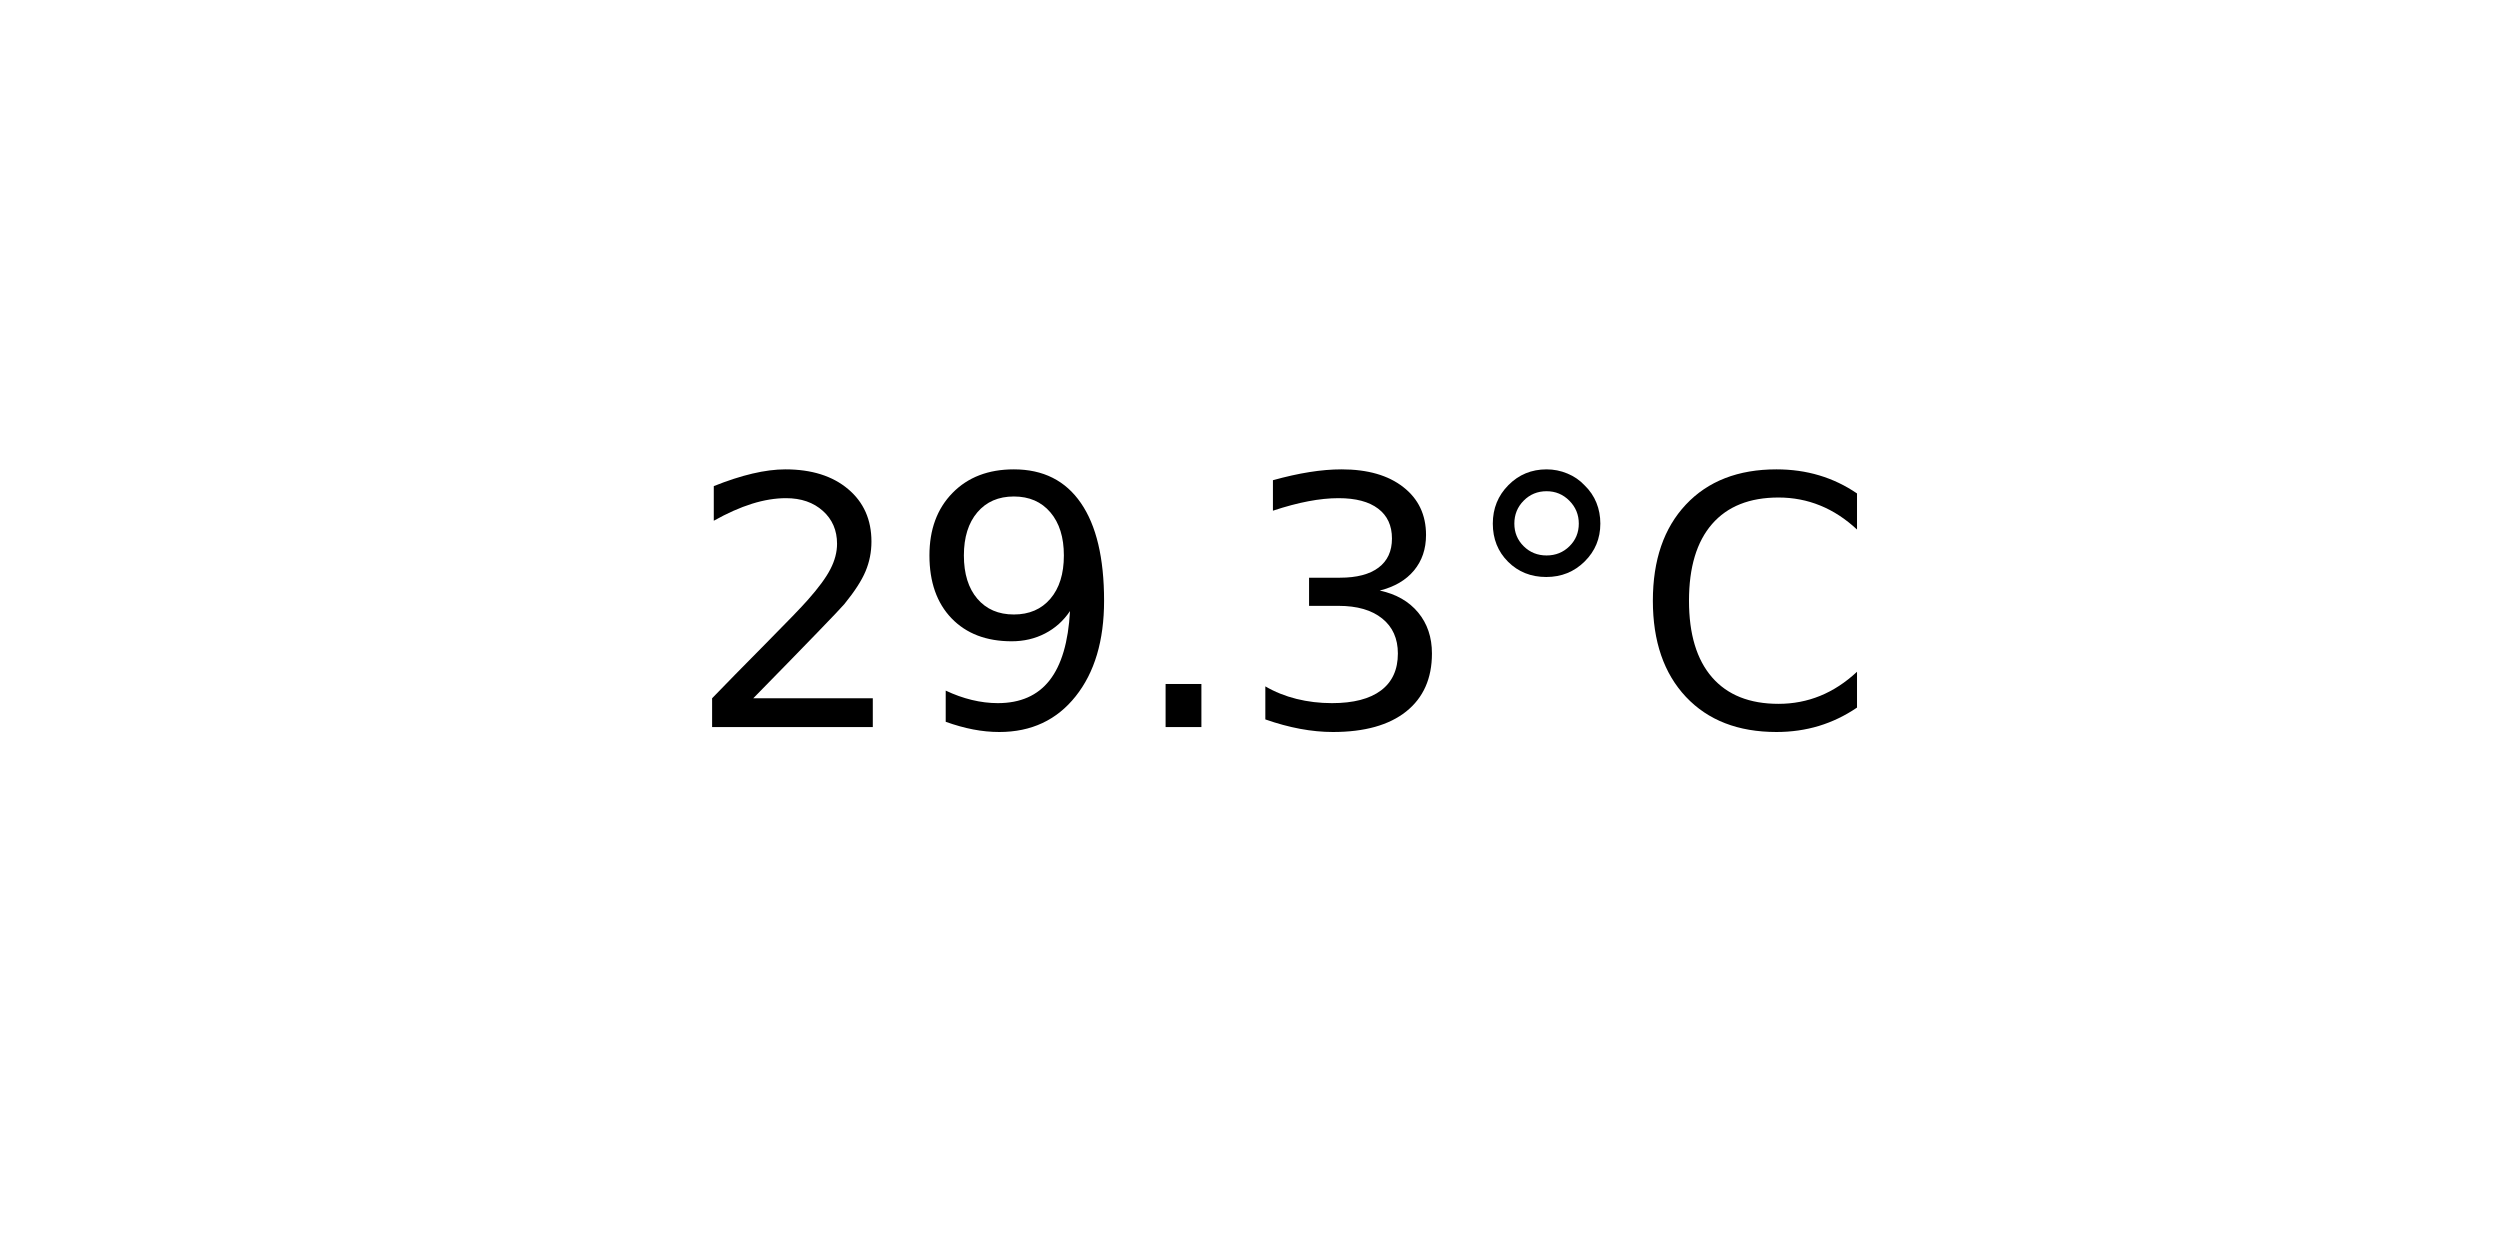
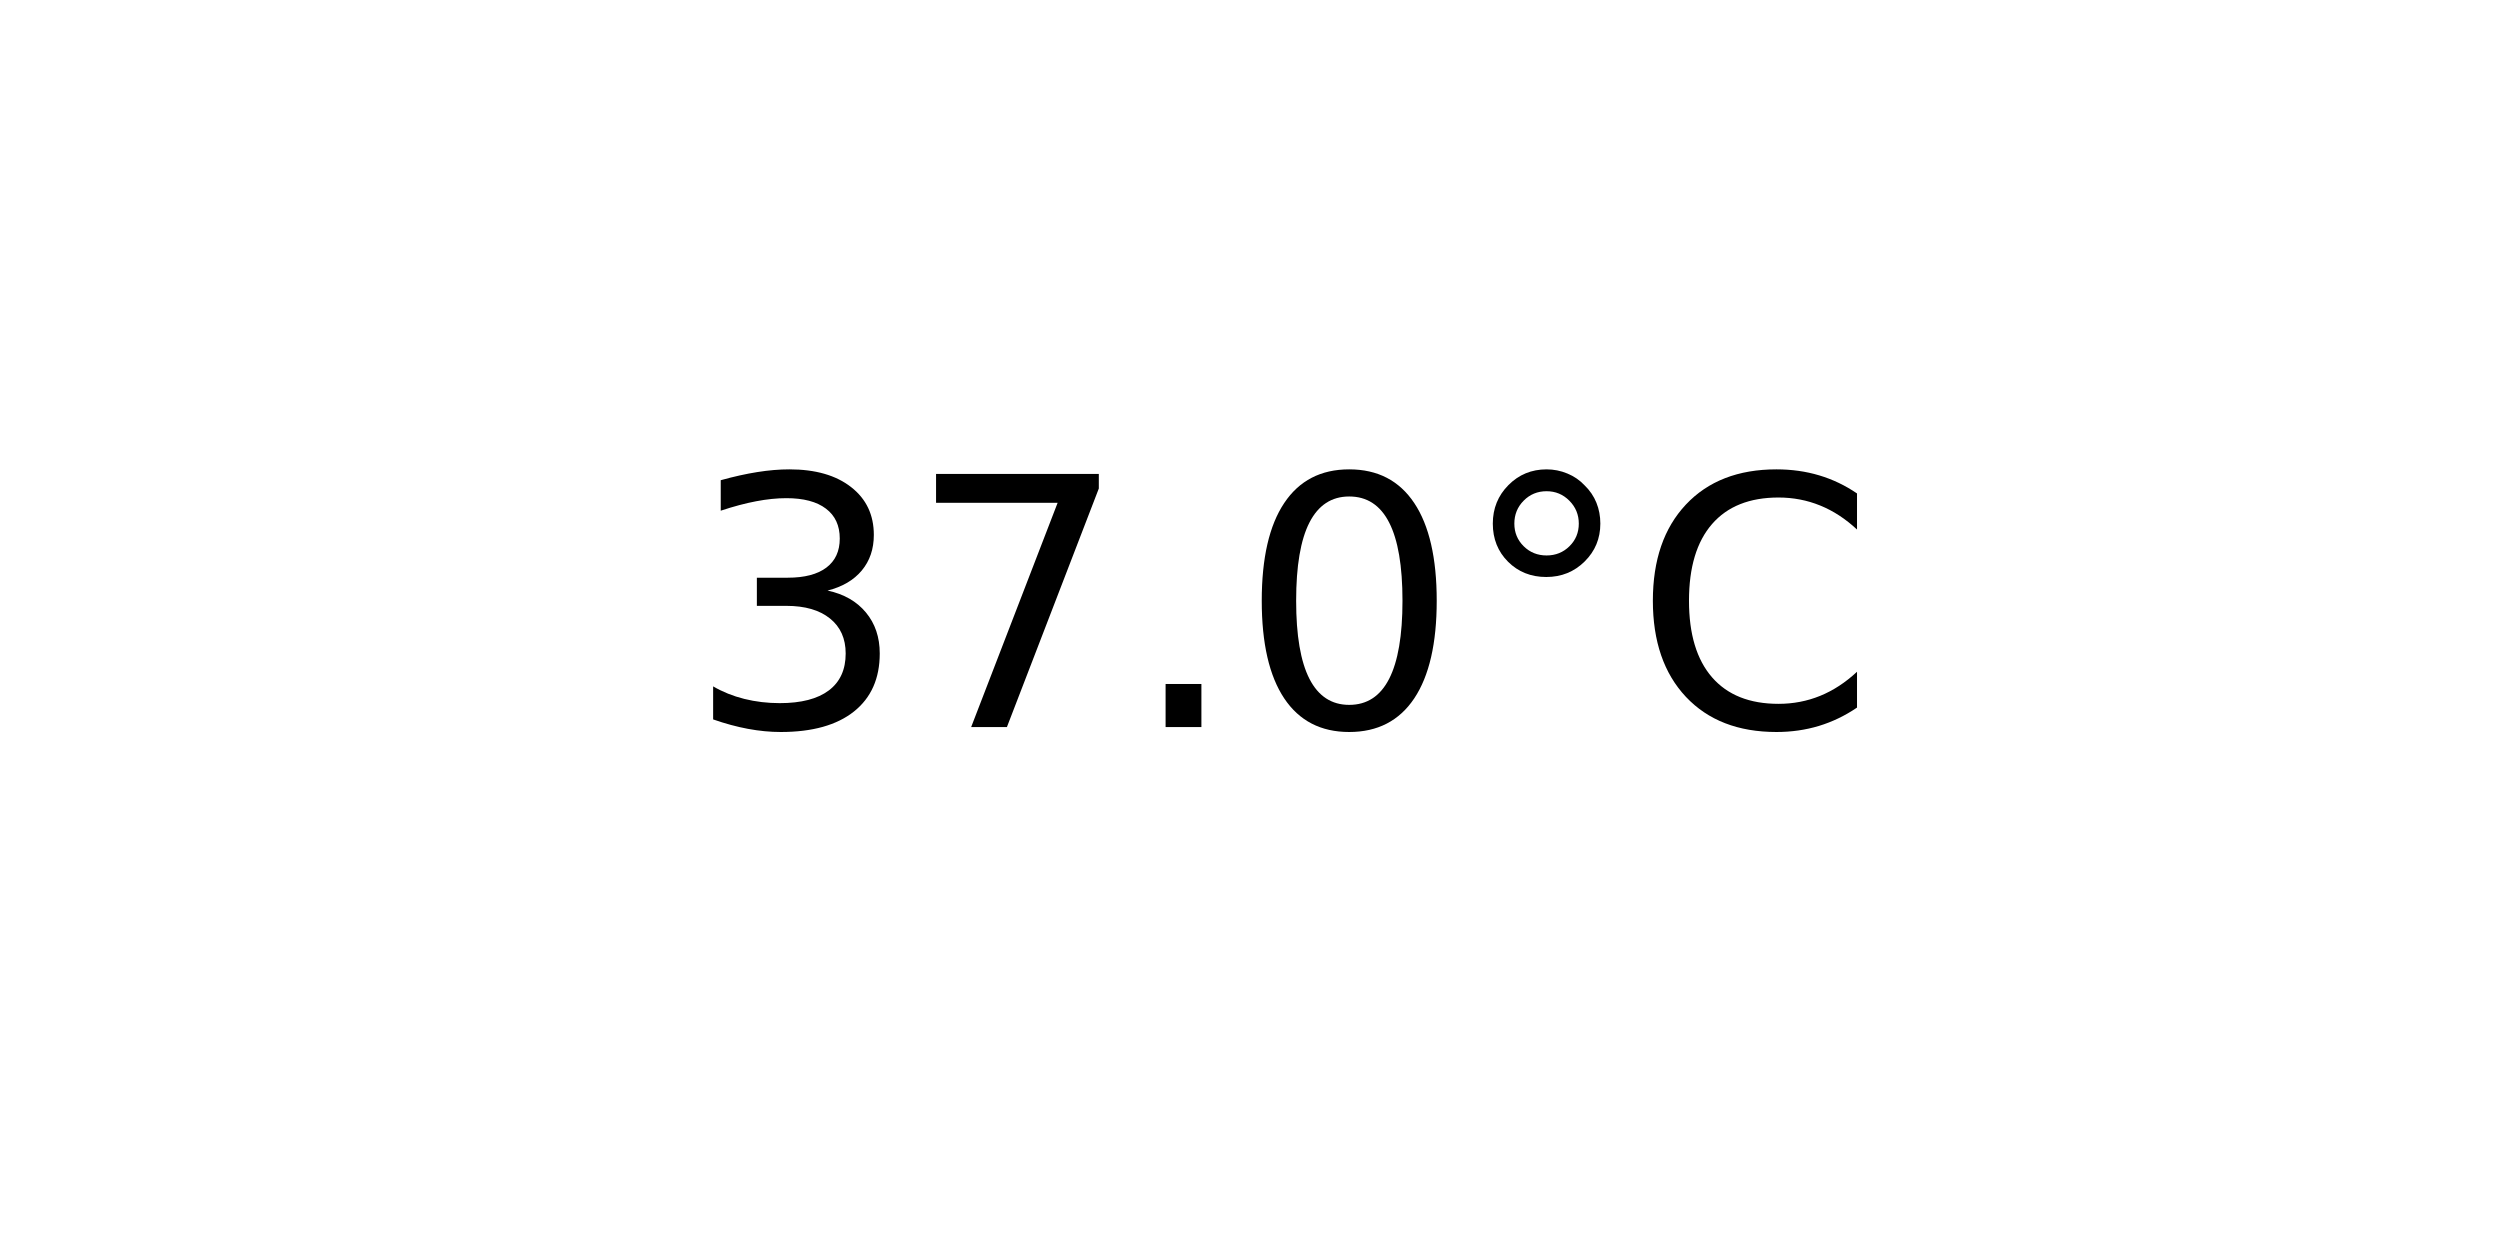
<svg xmlns="http://www.w3.org/2000/svg" xmlns:xlink="http://www.w3.org/1999/xlink" width="72pt" height="36pt" viewBox="0 0 72 36" version="1.1">
  <defs>
    <style type="text/css">*{stroke-linejoin: round; stroke-linecap: butt}</style>
  </defs>
  <g id="figure_1">
    <g id="axes_1">
      <g id="text_1">
        <g transform="translate(19.77578 20.93937) scale(0.1 -0.1)">
          <defs>
-             <path id="DejaVuSans-32" d="M 1228 531  L 3431 531  L 3431 0  L 469 0  L 469 531  Q 828 903 1448 1529  Q 2069 2156 2228 2338  Q 2531 2678 2651 2914  Q 2772 3150 2772 3378  Q 2772 3750 2511 3984  Q 2250 4219 1831 4219  Q 1534 4219 1204 4116  Q 875 4013 500 3803  L 500 4441  Q 881 4594 1212 4672  Q 1544 4750 1819 4750  Q 2544 4750 2975 4387  Q 3406 4025 3406 3419  Q 3406 3131 3298 2873  Q 3191 2616 2906 2266  Q 2828 2175 2409 1742  Q 1991 1309 1228 531  z " transform="scale(0.015625)" />
-             <path id="DejaVuSans-39" d="M 703 97  L 703 672  Q 941 559 1184 500  Q 1428 441 1663 441  Q 2288 441 2617 861  Q 2947 1281 2994 2138  Q 2813 1869 2534 1725  Q 2256 1581 1919 1581  Q 1219 1581 811 2004  Q 403 2428 403 3163  Q 403 3881 828 4315  Q 1253 4750 1959 4750  Q 2769 4750 3195 4129  Q 3622 3509 3622 2328  Q 3622 1225 3098 567  Q 2575 -91 1691 -91  Q 1453 -91 1209 -44  Q 966 3 703 97  z M 1959 2075  Q 2384 2075 2632 2365  Q 2881 2656 2881 3163  Q 2881 3666 2632 3958  Q 2384 4250 1959 4250  Q 1534 4250 1286 3958  Q 1038 3666 1038 3163  Q 1038 2656 1286 2365  Q 1534 2075 1959 2075  z " transform="scale(0.015625)" />
+             <path id="DejaVuSans-33" d="M 2597 2516  Q 3050 2419 3304 2112  Q 3559 1806 3559 1356  Q 3559 666 3084 287  Q 2609 -91 1734 -91  Q 1441 -91 1130 -33  Q 819 25 488 141  L 488 750  Q 750 597 1062 519  Q 1375 441 1716 441  Q 2309 441 2620 675  Q 2931 909 2931 1356  Q 2931 1769 2642 2001  Q 2353 2234 1838 2234  L 1294 2234  L 1294 2753  L 1863 2753  Q 2328 2753 2575 2939  Q 2822 3125 2822 3475  Q 2822 3834 2567 4026  Q 2313 4219 1838 4219  Q 1578 4219 1281 4162  Q 984 4106 628 3988  L 628 4550  Q 988 4650 1302 4700  Q 1616 4750 1894 4750  Q 2613 4750 3031 4423  Q 3450 4097 3450 3541  Q 3450 3153 3228 2886  Q 3006 2619 2597 2516  z " transform="scale(0.015625)" />
+             <path id="DejaVuSans-37" d="M 525 4666  L 3525 4666  L 3525 4397  L 1831 0  L 1172 0  L 2766 4134  L 525 4134  L 525 4666  z " transform="scale(0.015625)" />
            <path id="DejaVuSans-2e" d="M 684 794  L 1344 794  L 1344 0  L 684 0  L 684 794  z " transform="scale(0.015625)" />
-             <path id="DejaVuSans-33" d="M 2597 2516  Q 3050 2419 3304 2112  Q 3559 1806 3559 1356  Q 3559 666 3084 287  Q 2609 -91 1734 -91  Q 1441 -91 1130 -33  Q 819 25 488 141  L 488 750  Q 750 597 1062 519  Q 1375 441 1716 441  Q 2309 441 2620 675  Q 2931 909 2931 1356  Q 2931 1769 2642 2001  Q 2353 2234 1838 2234  L 1294 2234  L 1294 2753  L 1863 2753  Q 2328 2753 2575 2939  Q 2822 3125 2822 3475  Q 2822 3834 2567 4026  Q 2313 4219 1838 4219  Q 1578 4219 1281 4162  Q 984 4106 628 3988  L 628 4550  Q 988 4650 1302 4700  Q 1616 4750 1894 4750  Q 2613 4750 3031 4423  Q 3450 4097 3450 3541  Q 3450 3153 3228 2886  Q 3006 2619 2597 2516  z " transform="scale(0.015625)" />
+             <path id="DejaVuSans-30" d="M 2034 4250  Q 1547 4250 1301 3770  Q 1056 3291 1056 2328  Q 1056 1369 1301 889  Q 1547 409 2034 409  Q 2525 409 2770 889  Q 3016 1369 3016 2328  Q 3016 3291 2770 3770  Q 2525 4250 2034 4250  z M 2034 4750  Q 2819 4750 3233 4129  Q 3647 3509 3647 2328  Q 3647 1150 3233 529  Q 2819 -91 2034 -91  Q 1250 -91 836 529  Q 422 1150 422 2328  Q 422 3509 836 4129  Q 1250 4750 2034 4750  z " transform="scale(0.015625)" />
            <path id="DejaVuSans-b0" d="M 1600 4347  Q 1350 4347 1178 4173  Q 1006 4000 1006 3750  Q 1006 3503 1178 3333  Q 1350 3163 1600 3163  Q 1850 3163 2022 3333  Q 2194 3503 2194 3750  Q 2194 3997 2020 4172  Q 1847 4347 1600 4347  z M 1600 4750  Q 1800 4750 1984 4673  Q 2169 4597 2303 4453  Q 2447 4313 2519 4134  Q 2591 3956 2591 3750  Q 2591 3338 2302 3052  Q 2013 2766 1594 2766  Q 1172 2766 890 3047  Q 609 3328 609 3750  Q 609 4169 896 4459  Q 1184 4750 1600 4750  z " transform="scale(0.015625)" />
            <path id="DejaVuSans-43" d="M 4122 4306  L 4122 3641  Q 3803 3938 3442 4084  Q 3081 4231 2675 4231  Q 1875 4231 1450 3742  Q 1025 3253 1025 2328  Q 1025 1406 1450 917  Q 1875 428 2675 428  Q 3081 428 3442 575  Q 3803 722 4122 1019  L 4122 359  Q 3791 134 3420 21  Q 3050 -91 2638 -91  Q 1578 -91 968 557  Q 359 1206 359 2328  Q 359 3453 968 4101  Q 1578 4750 2638 4750  Q 3056 4750 3426 4639  Q 3797 4528 4122 4306  z " transform="scale(0.015625)" />
          </defs>
-           <use xlink:href="#DejaVuSans-32" />
-           <use xlink:href="#DejaVuSans-39" x="63.623" />
+           <use xlink:href="#DejaVuSans-33" />
+           <use xlink:href="#DejaVuSans-37" x="63.623" />
          <use xlink:href="#DejaVuSans-2e" x="127.246" />
-           <use xlink:href="#DejaVuSans-33" x="159.033" />
+           <use xlink:href="#DejaVuSans-30" x="159.033" />
          <use xlink:href="#DejaVuSans-b0" x="222.656" />
          <use xlink:href="#DejaVuSans-43" x="272.656" />
        </g>
      </g>
    </g>
  </g>
</svg>
